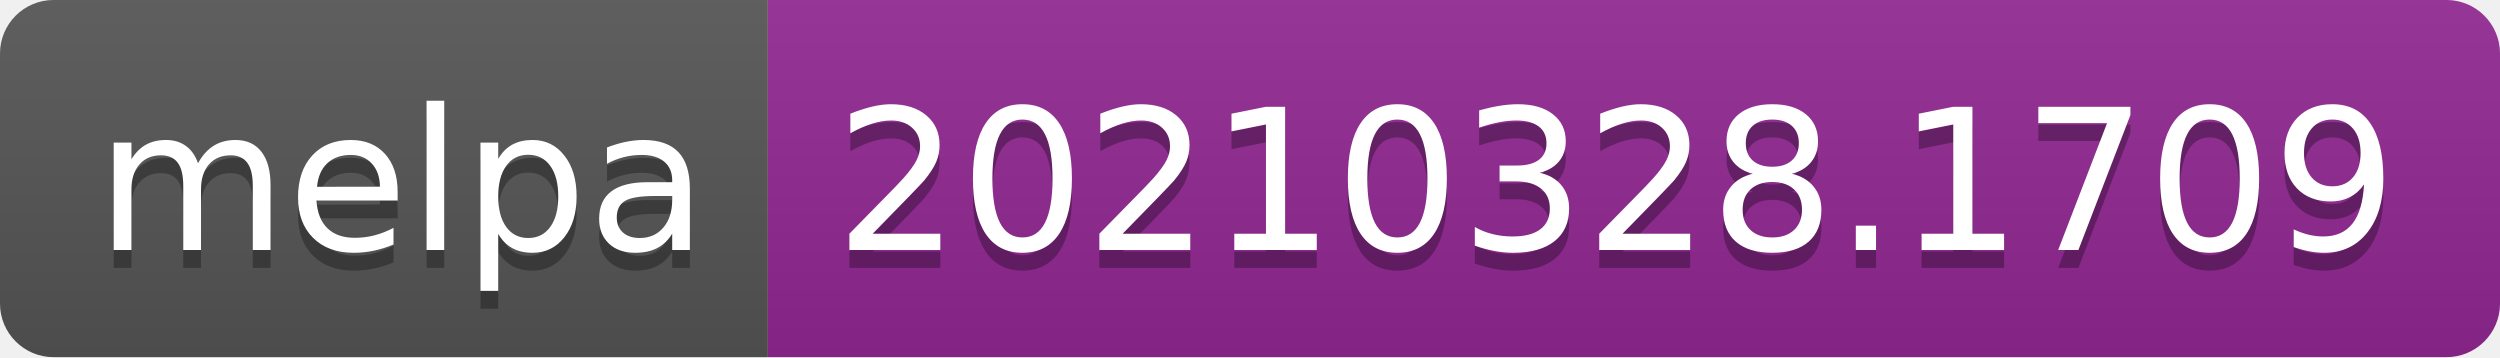
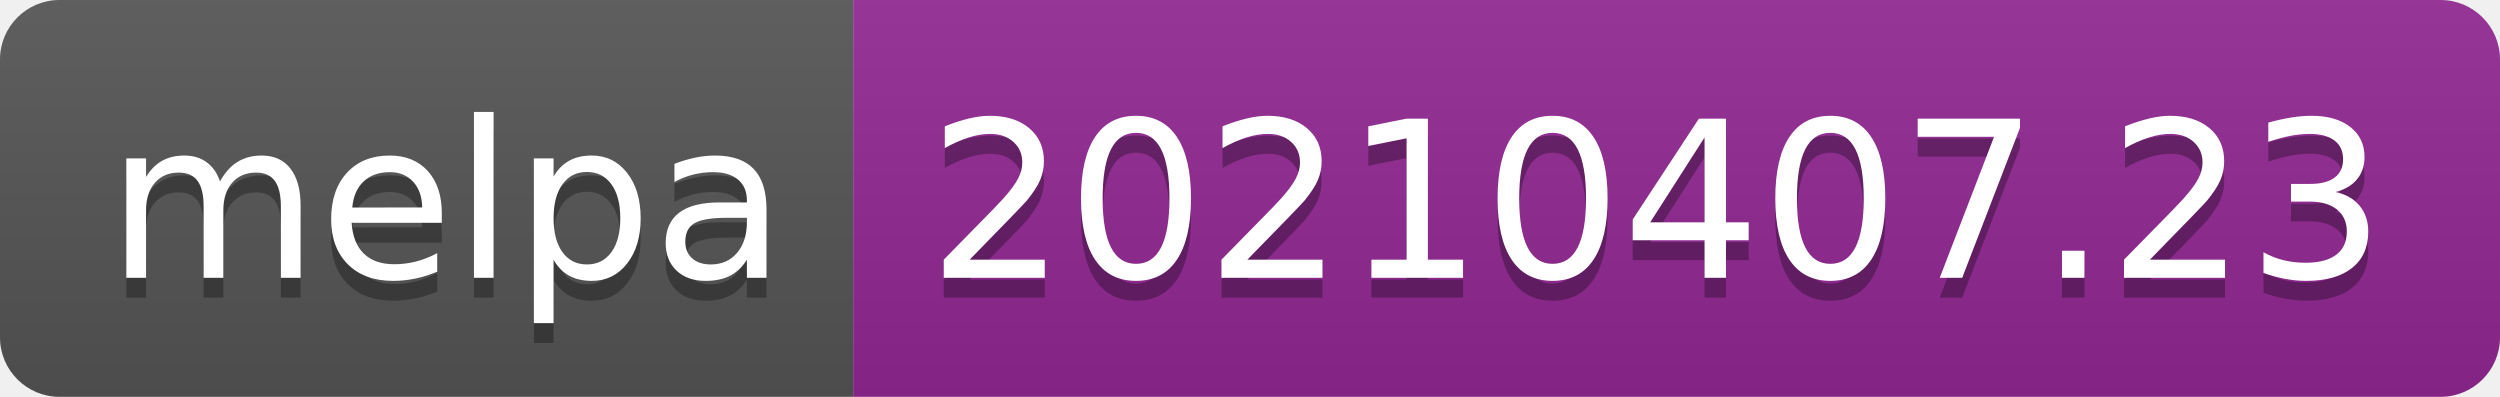
- <svg xmlns="http://www.w3.org/2000/svg" width="140" height="20" role="img" aria-label="melpa: 20210328.1709">
+ <svg xmlns="http://www.w3.org/2000/svg" width="126" height="20" role="img" aria-label="melpa: 20210407.23">
  <linearGradient id="s" x2="0" y2="100%">
    <stop offset="0" stop-color="#bbb" stop-opacity=".1" />
    <stop offset="1" stop-opacity=".1" />
  </linearGradient>
  <clipPath id="r">
-     <rect width="140" height="20" rx="3" fill="#fff" />
+     <rect width="126" height="20" rx="3" fill="#fff" />
  </clipPath>
  <g clip-path="url(#r)">
    <rect width="43" height="20" fill="#555" />
-     <rect x="43" width="97" height="20" fill="#922793" />
-     <rect width="140" height="20" fill="url(#s)" />
+     <rect x="43" width="83" height="20" fill="#922793" />
+     <rect width="126" height="20" fill="url(#s)" />
  </g>
  <g fill="#fff" text-anchor="middle" font-family="Verdana,Geneva,DejaVu Sans,sans-serif" text-rendering="geometricPrecision" font-size="110">
    <text aria-hidden="true" x="225" y="150" fill="#010101" fill-opacity=".3" transform="scale(.1)" textLength="330">melpa</text>
    <text x="225" y="140" transform="scale(.1)" fill="#fff" textLength="330">melpa</text>
-     <text aria-hidden="true" x="905" y="150" fill="#010101" fill-opacity=".3" transform="scale(.1)" textLength="870">20210328.1709</text>
-     <text x="905" y="140" transform="scale(.1)" fill="#fff" textLength="870">20210328.1709</text>
+     <text aria-hidden="true" x="835" y="150" fill="#010101" fill-opacity=".3" transform="scale(.1)" textLength="730">20210407.23</text>
+     <text x="835" y="140" transform="scale(.1)" fill="#fff" textLength="730">20210407.23</text>
  </g>
</svg>
